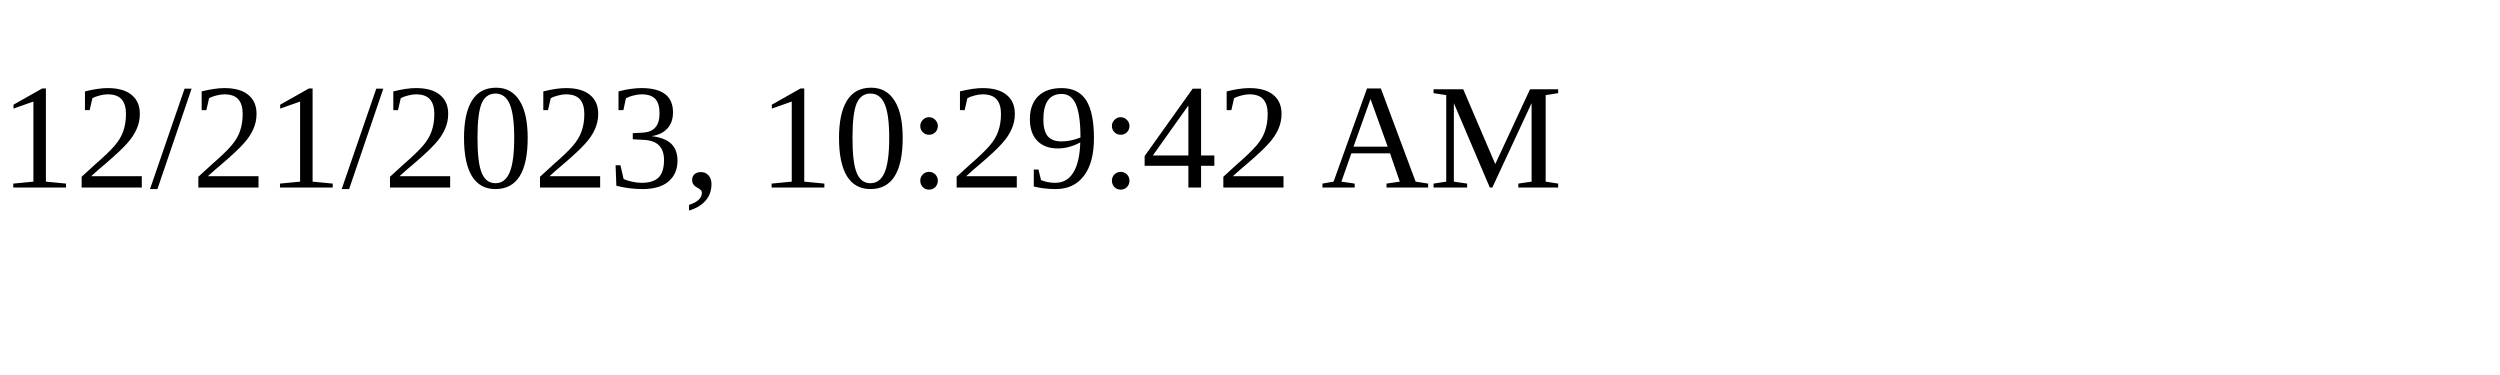
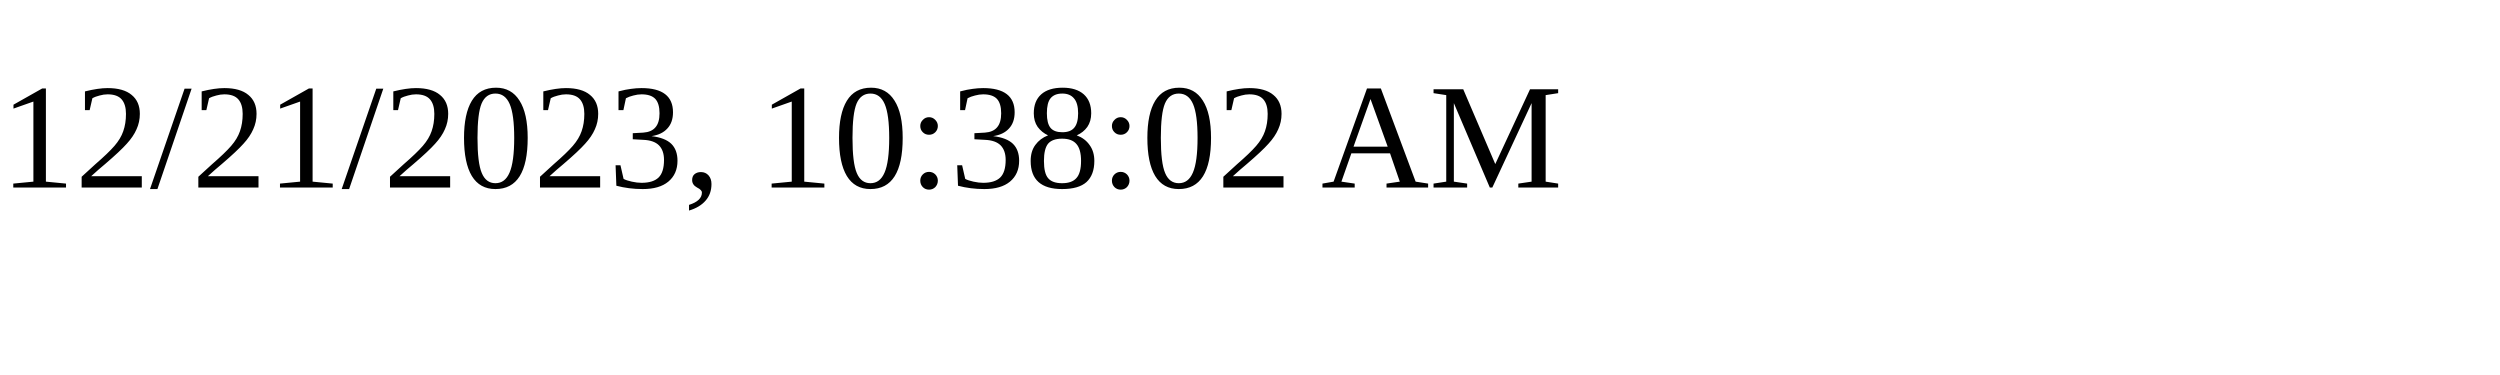
<svg xmlns="http://www.w3.org/2000/svg" height="30" width="200">
-   <text x="0" y="15">12/21/2023, 10:29:42 AM</text>
+   <text x="0" y="15">12/21/2023, 10:38:02 AM</text>
</svg>
